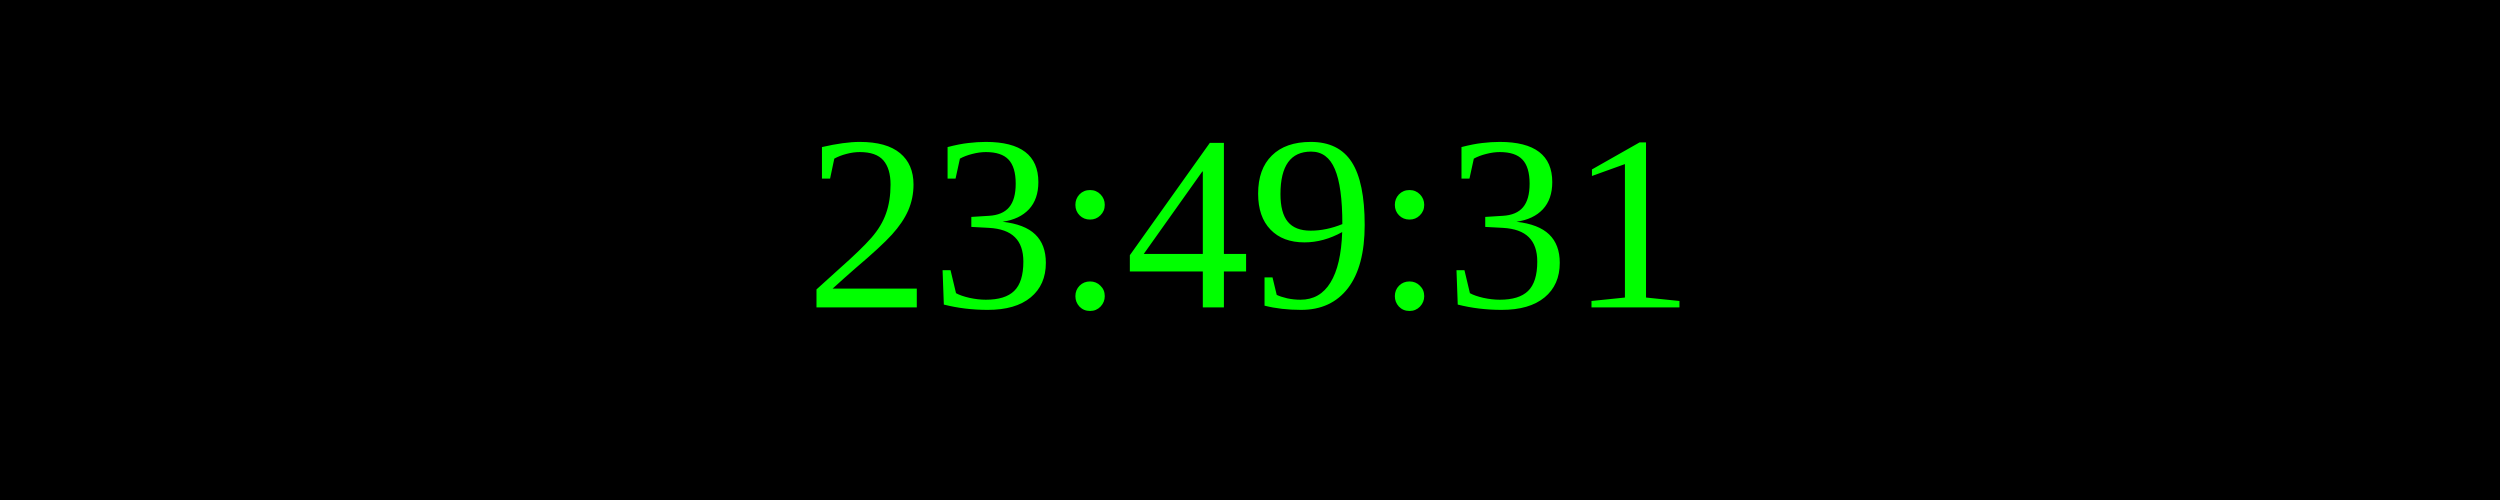
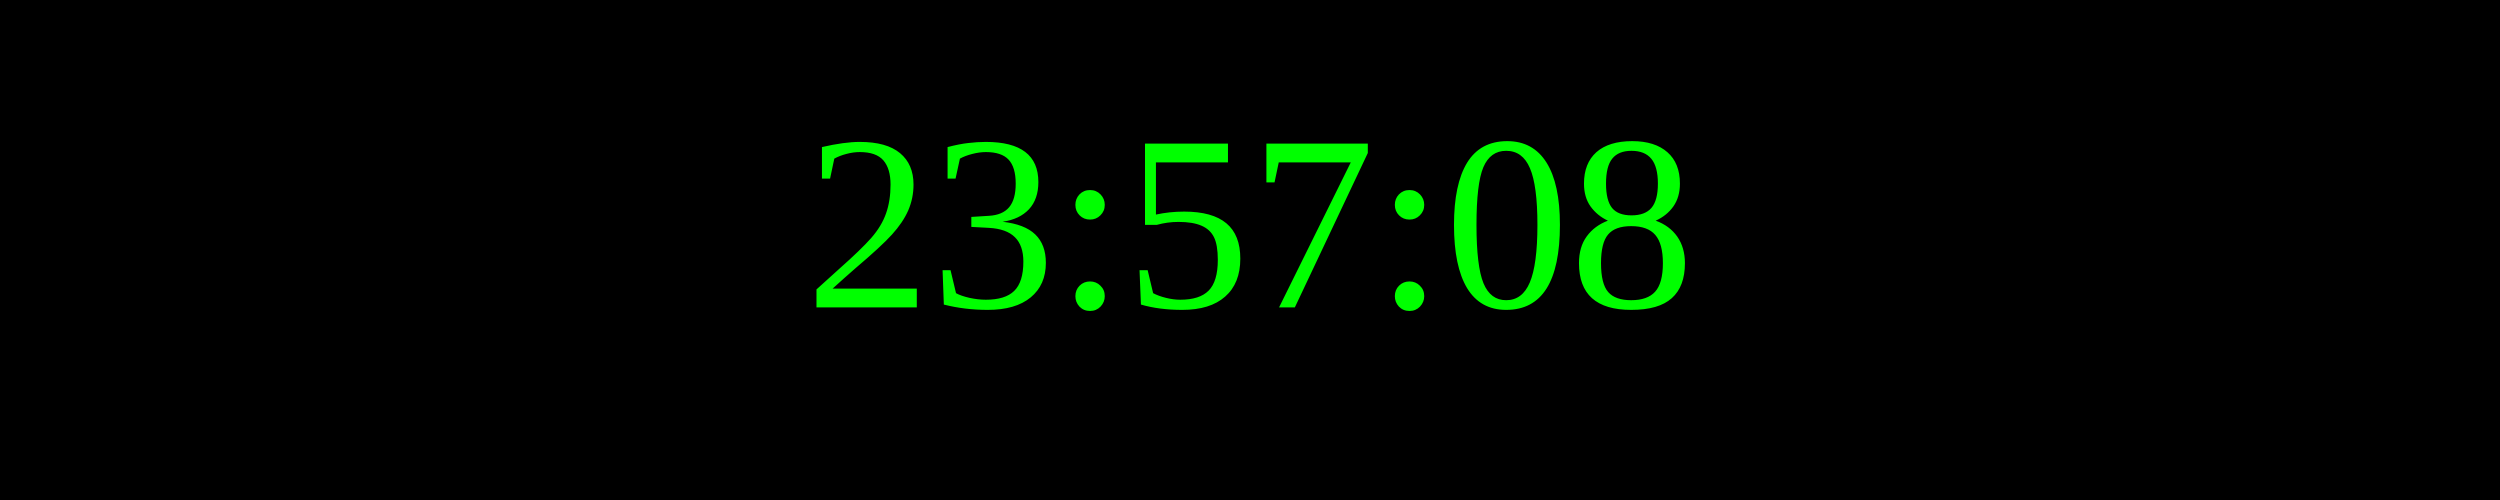
<svg xmlns="http://www.w3.org/2000/svg" width="250" height="50">
  <rect width="100%" height="100%" fill="black" />
  <text x="50%" y="50%" font-size="25" fill="lime" text-anchor="middle" dominant-baseline="middle">
- 23:49:31
+ 23:57:08
</text>
</svg>
